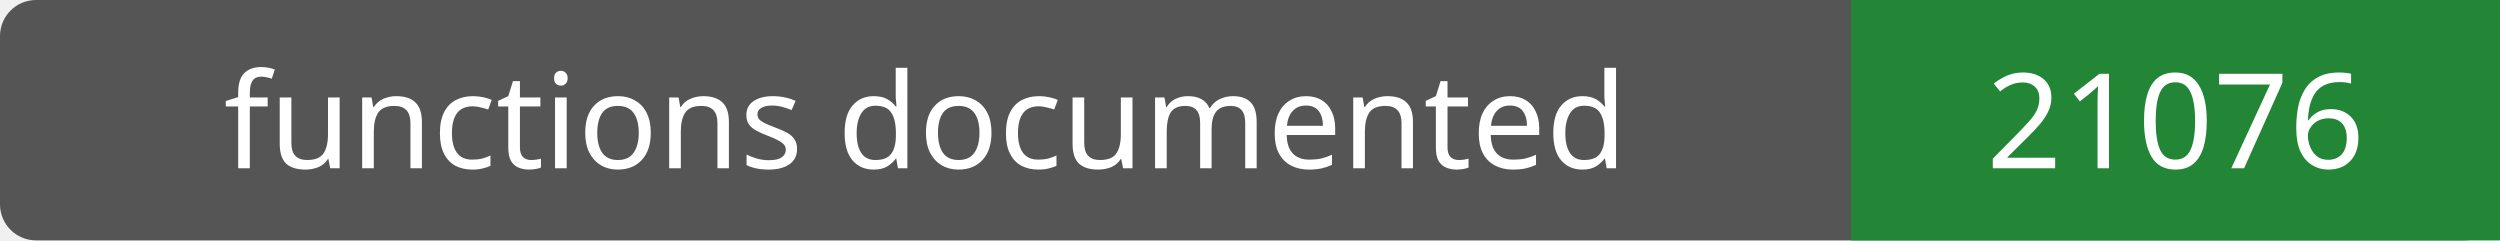
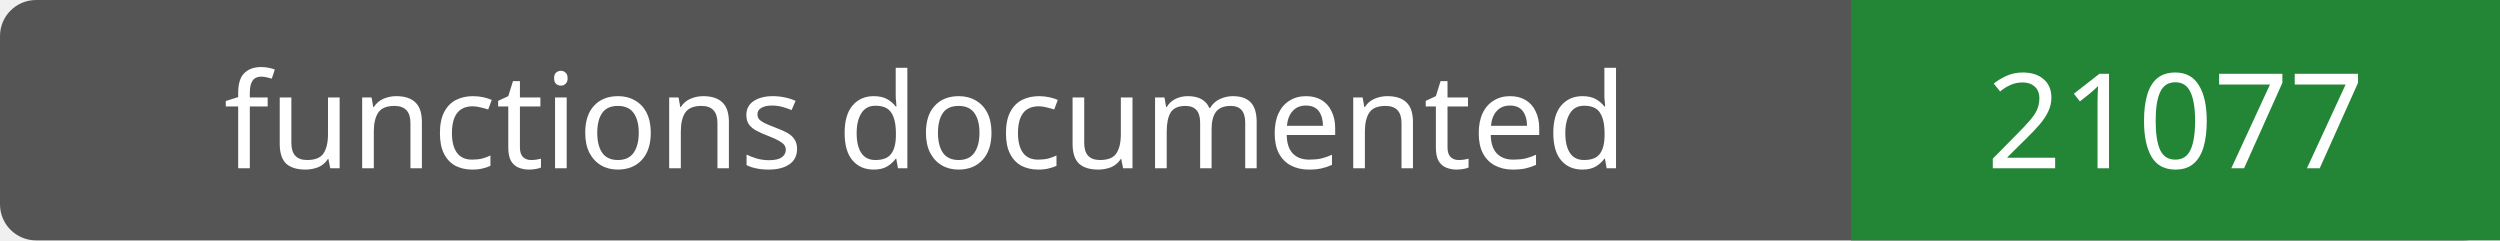
- <svg xmlns="http://www.w3.org/2000/svg" width="208" height="20" role="img" aria-label="functions documented: 21076">
+ <svg xmlns="http://www.w3.org/2000/svg" width="208" height="20" role="img" aria-label="functions documented: 21077">
  <rect width="208" height="20" rx="3" fill="#555" />
  <path fill="#238636" d="M154 0h54v20H154z" />
  <g fill="#fff" text-anchor="middle" font-family="Verdana,sans-serif" font-size="11">
    <text x="77.0" y="14">functions documented</text>
-     <text x="181.0" y="14">21076</text>
+     <text x="181.0" y="14">21077</text>
  </g>
</svg>
